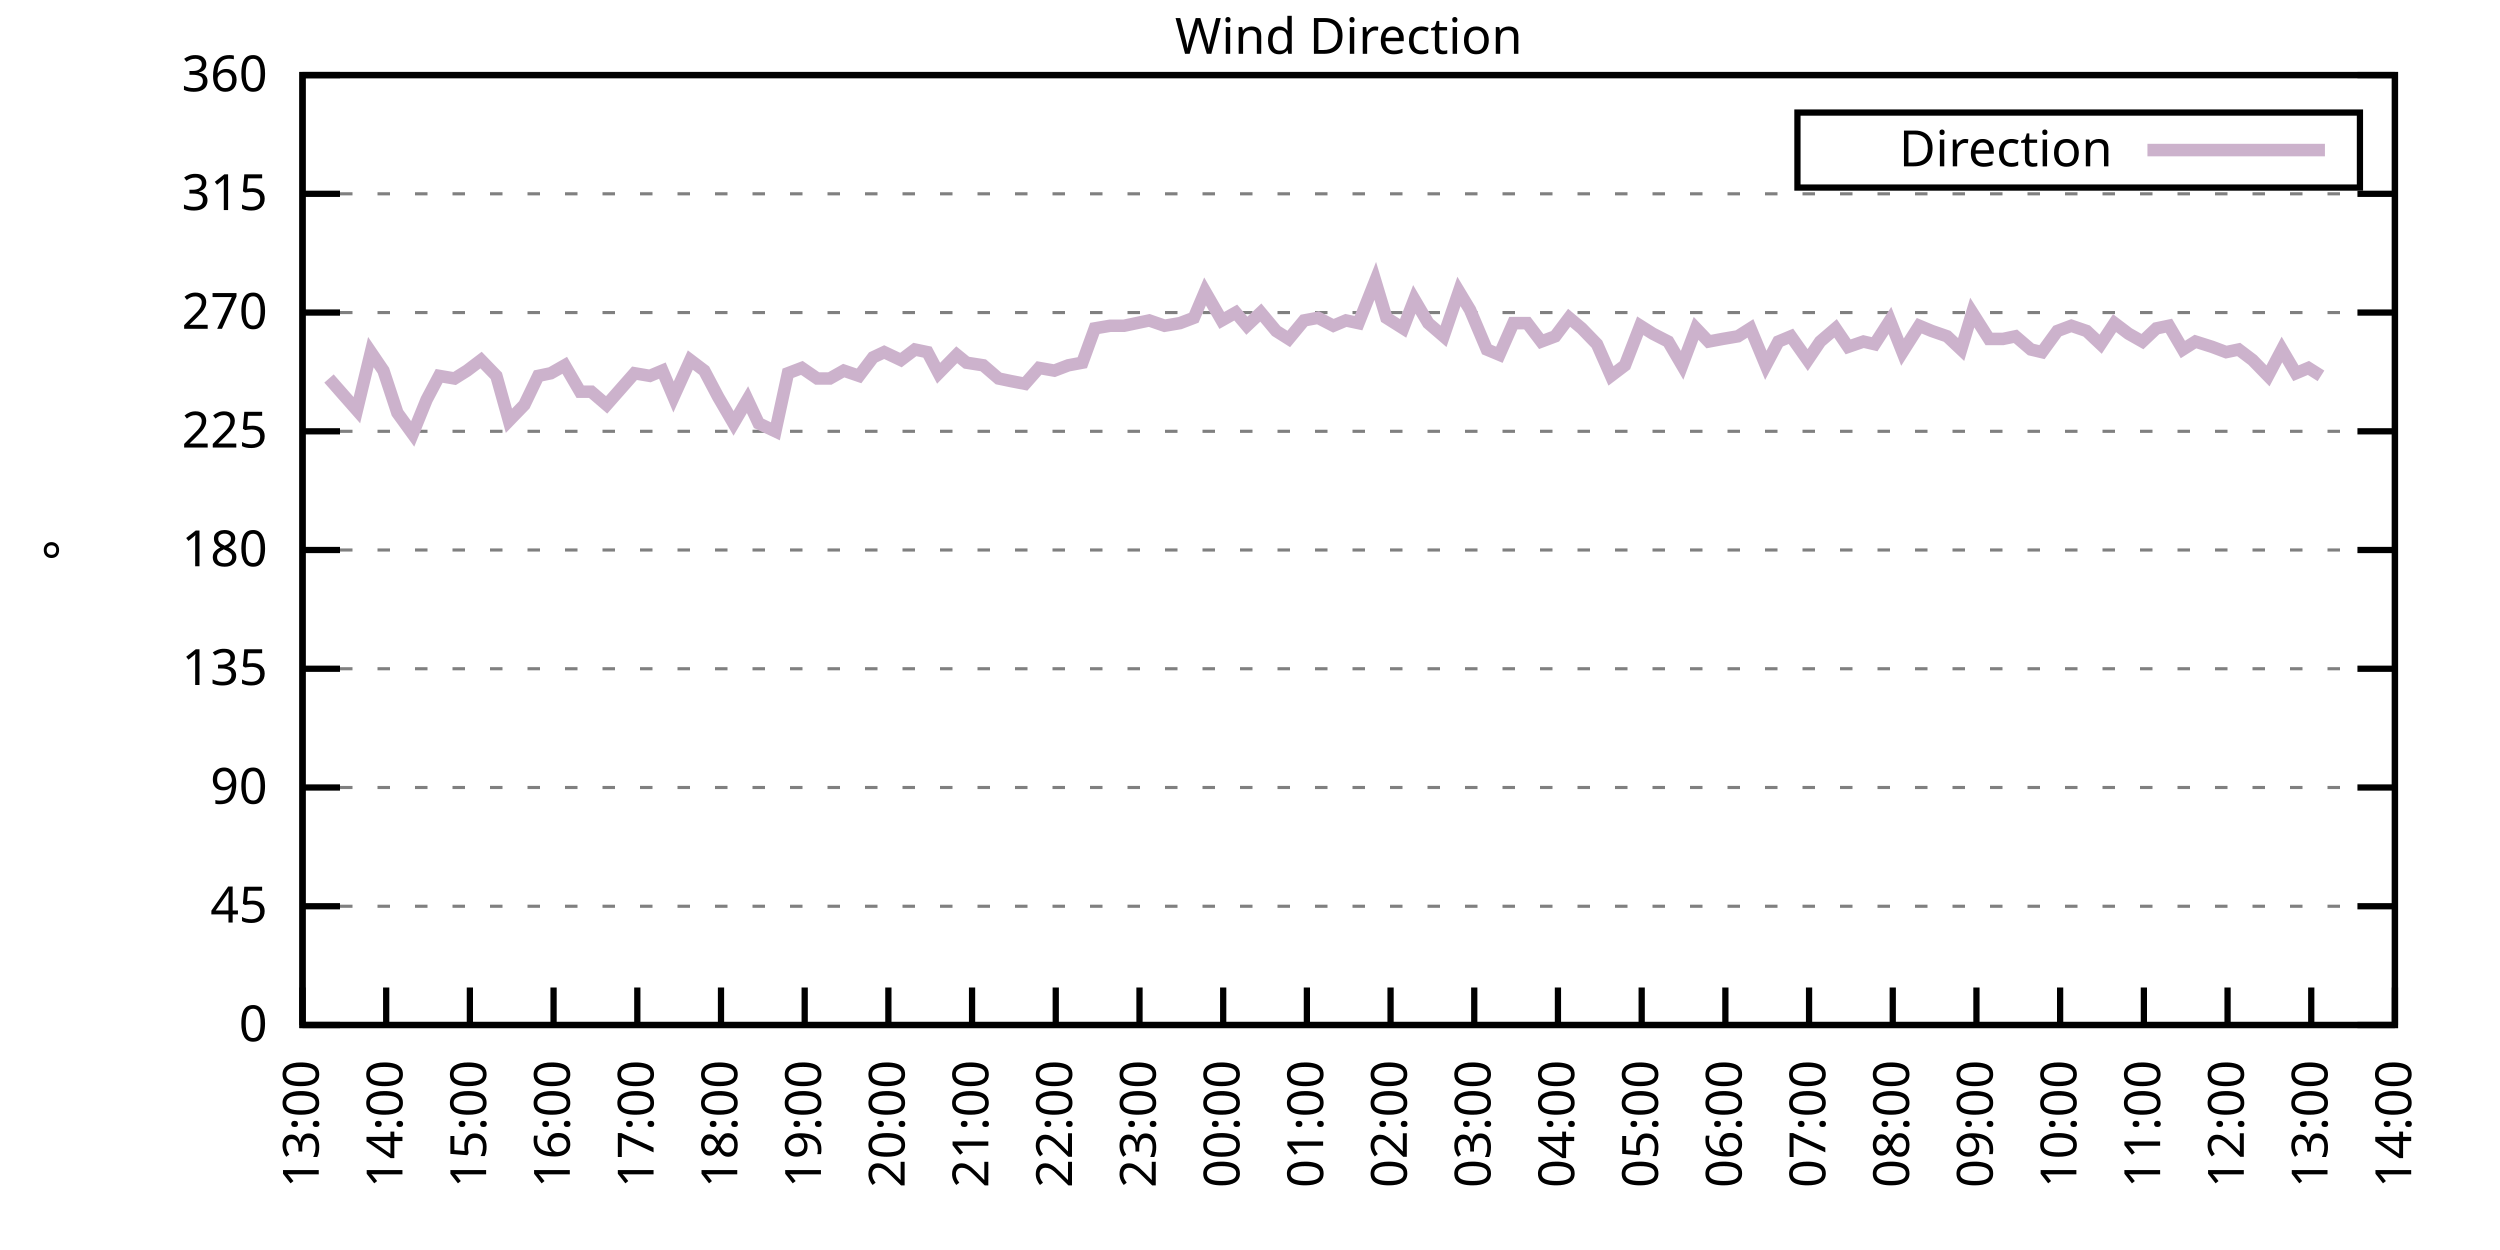
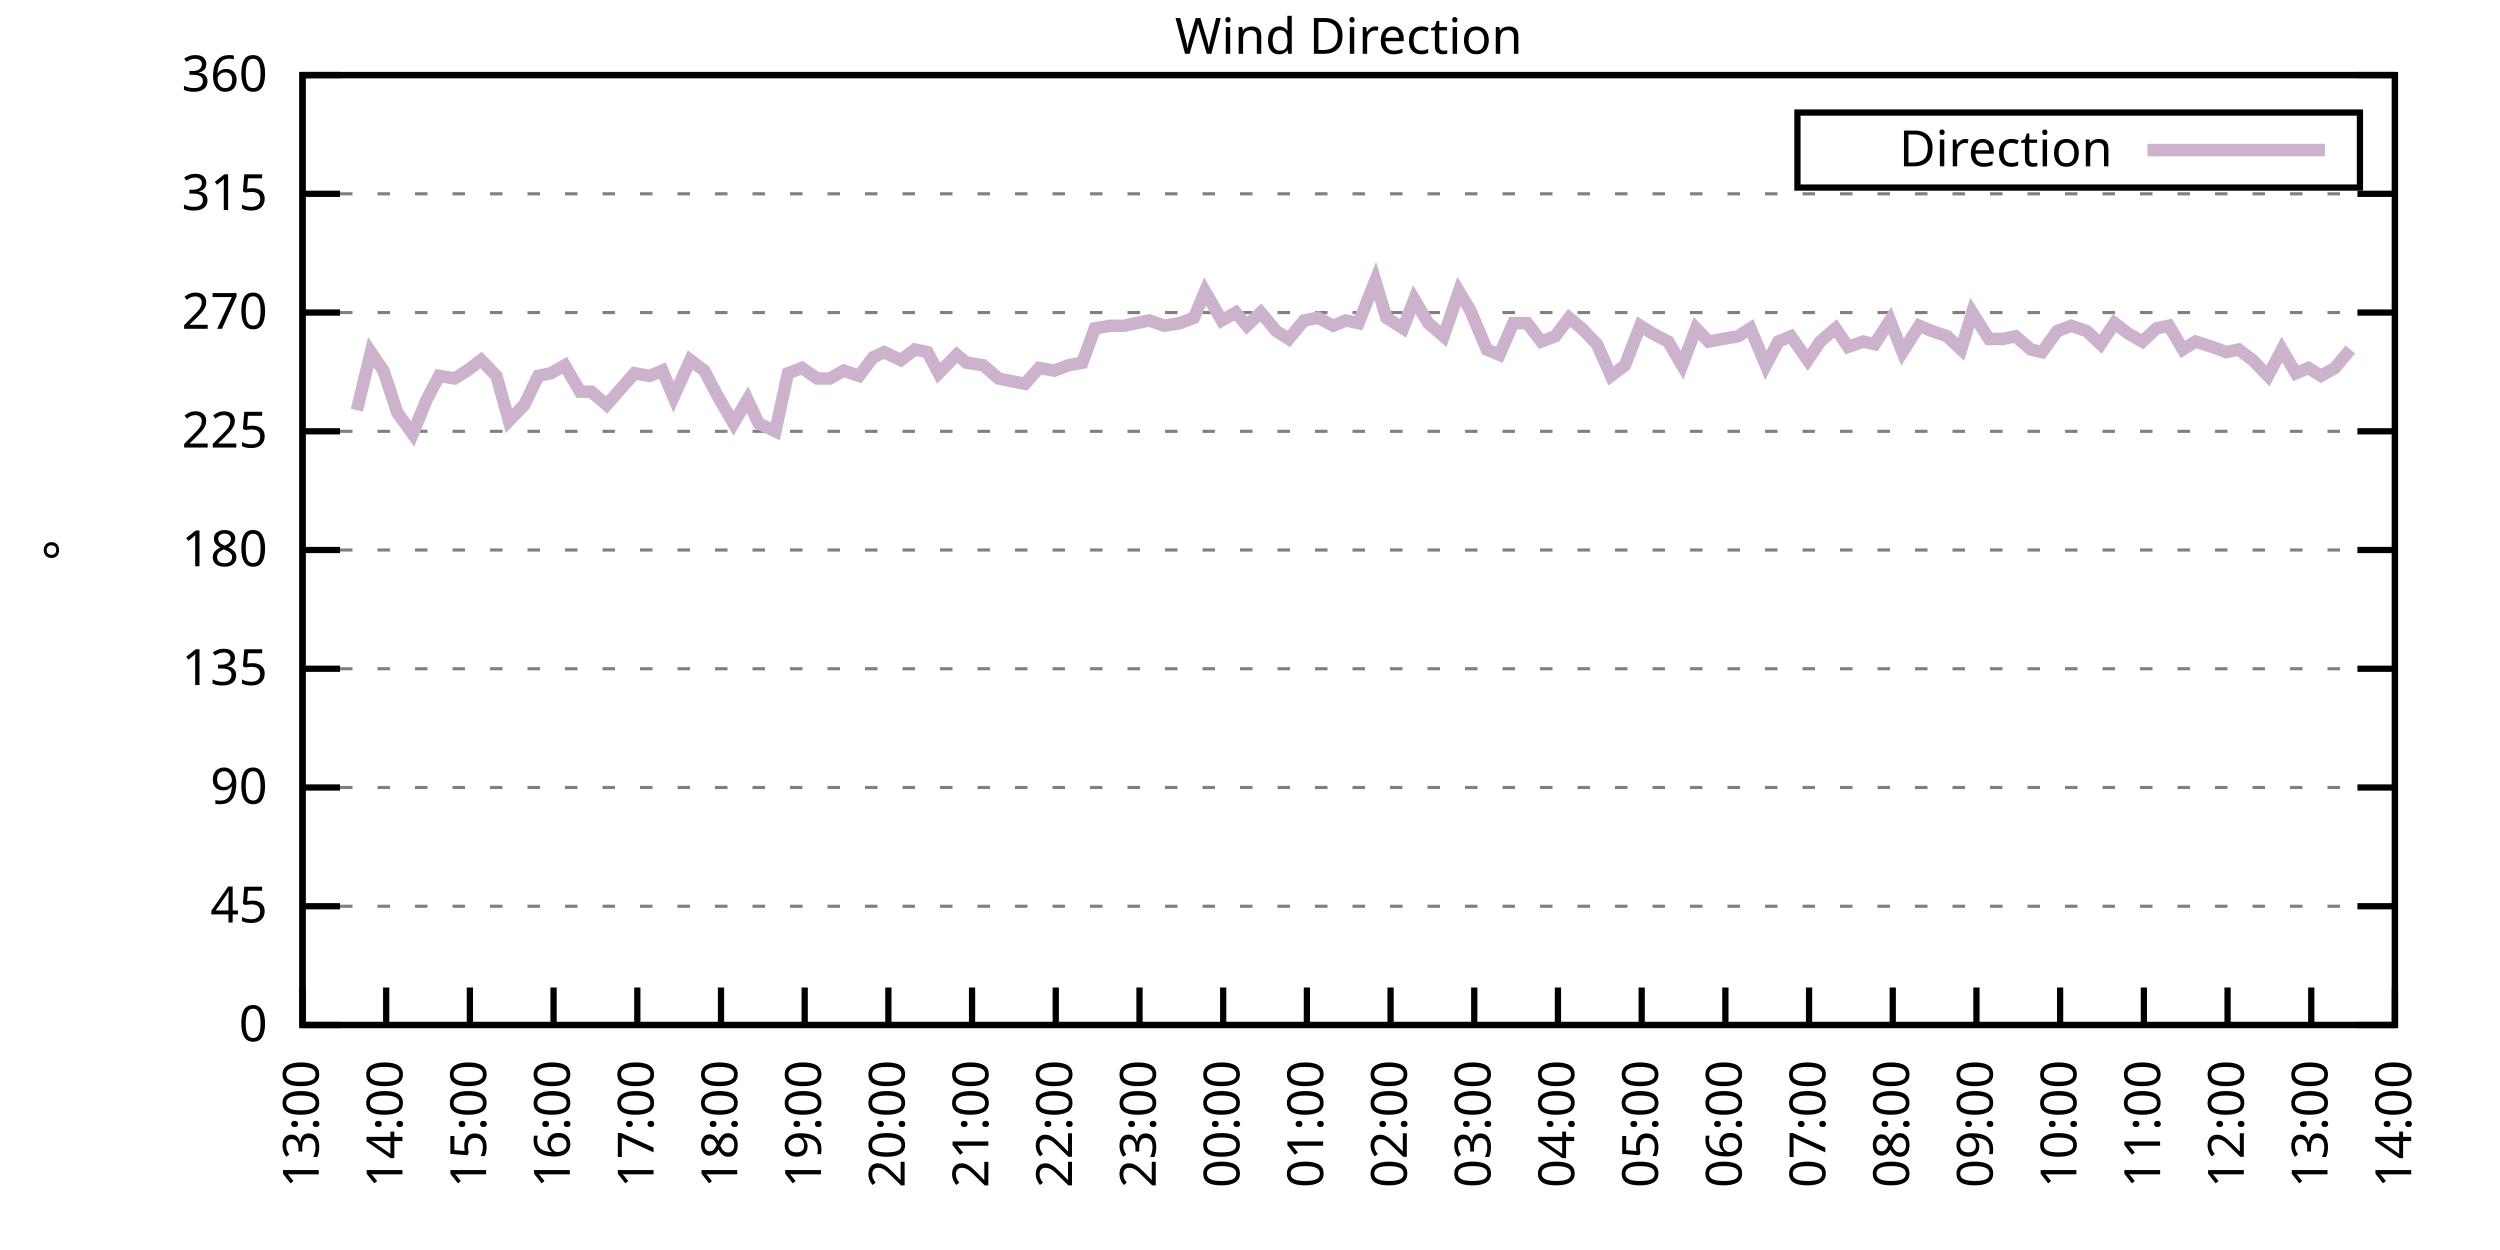
<svg xmlns="http://www.w3.org/2000/svg" xmlns:xlink="http://www.w3.org/1999/xlink" width="400" height="200" viewBox="0 0 400 200">
  <g id="gnuplot_canvas">
    <rect x="0" y="0" width="400" height="200" fill="none" />
    <defs>
      <circle id="gpDot" r="0.5" stroke-width="0.5" stroke="currentColor" />
      <path id="gpPt0" stroke-width="0.333" stroke="currentColor" d="M-1,0 h2 M0,-1 v2" />
      <path id="gpPt1" stroke-width="0.333" stroke="currentColor" d="M-1,-1 L1,1 M1,-1 L-1,1" />
      <path id="gpPt2" stroke-width="0.333" stroke="currentColor" d="M-1,0 L1,0 M0,-1 L0,1 M-1,-1 L1,1 M-1,1 L1,-1" />
      <rect id="gpPt3" stroke-width="0.333" stroke="currentColor" x="-1" y="-1" width="2" height="2" />
      <rect id="gpPt4" stroke-width="0.333" stroke="currentColor" fill="currentColor" x="-1" y="-1" width="2" height="2" />
      <circle id="gpPt5" stroke-width="0.333" stroke="currentColor" cx="0" cy="0" r="1" />
      <use xlink:href="#gpPt5" id="gpPt6" fill="currentColor" stroke="none" />
      <path id="gpPt7" stroke-width="0.333" stroke="currentColor" d="M0,-1.33 L-1.33,0.67 L1.33,0.67 z" />
      <use xlink:href="#gpPt7" id="gpPt8" fill="currentColor" stroke="none" />
      <use xlink:href="#gpPt7" id="gpPt9" stroke="currentColor" transform="rotate(180)" />
      <use xlink:href="#gpPt9" id="gpPt10" fill="currentColor" stroke="none" />
      <use xlink:href="#gpPt3" id="gpPt11" stroke="currentColor" transform="rotate(45)" />
      <use xlink:href="#gpPt11" id="gpPt12" fill="currentColor" stroke="none" />
      <path id="gpPt13" stroke-width="0.333" stroke="currentColor" d="M0,1.330 L1.265,0.411 L0.782,-1.067 L-0.782,-1.076 L-1.265,0.411 z" />
      <use xlink:href="#gpPt13" id="gpPt14" fill="currentColor" stroke="none" />
      <filter id="textbox" filterUnits="objectBoundingBox" x="0" y="0" height="1" width="1">
        <feFlood flood-color="white" flood-opacity="1" result="bgnd" />
        <feComposite in="SourceGraphic" in2="bgnd" operator="atop" />
      </filter>
      <filter id="greybox" filterUnits="objectBoundingBox" x="0" y="0" height="1" width="1">
        <feFlood flood-color="lightgrey" flood-opacity="1" result="grey" />
        <feComposite in="SourceGraphic" in2="grey" operator="atop" />
      </filter>
    </defs>
    <g fill="none" color="white" stroke="currentColor" stroke-width="1.00" stroke-linecap="butt" stroke-linejoin="miter">
</g>
    <g fill="none" color="black" stroke="currentColor" stroke-width="1.00" stroke-linecap="butt" stroke-linejoin="miter">
      <g stroke="none" shape-rendering="crispEdges">
        <polygon fill="rgb(255, 255, 255)" points="48.40,164.00 383.18,164.00 383.18,12.02 48.40,12.02 " />
      </g>
    </g>
    <g fill="none" color="black" stroke="currentColor" stroke-width="1.00" stroke-linecap="butt" stroke-linejoin="miter">
</g>
    <g fill="none" color="black" stroke="black" stroke-width="0.50" stroke-linecap="butt" stroke-linejoin="miter">
</g>
    <g fill="none" color="gray" stroke="currentColor" stroke-width="0.50" stroke-linecap="butt" stroke-linejoin="miter">
      <path stroke="gray" stroke-dasharray="2,4" class="gridline" d="M48.40,164.00 L383.19,164.00  " />
    </g>
    <g fill="none" color="gray" stroke="gray" stroke-width="1.00" stroke-linecap="butt" stroke-linejoin="miter">
</g>
    <g fill="none" color="black" stroke="currentColor" stroke-width="1.00" stroke-linecap="butt" stroke-linejoin="miter">
      <path stroke="black" d="M48.40,164.00 L54.40,164.00 M383.19,164.00 L377.19,164.00  " />
      <g transform="translate(42.80,166.60)" stroke="none" fill="black" font-family="Sans" font-size="8.00" text-anchor="end">
        <text>
          <tspan font-family="Sans"> 0</tspan>
        </text>
      </g>
    </g>
    <g fill="none" color="black" stroke="currentColor" stroke-width="1.00" stroke-linecap="butt" stroke-linejoin="miter">
</g>
    <g fill="none" color="black" stroke="black" stroke-width="0.50" stroke-linecap="butt" stroke-linejoin="miter">
</g>
    <g fill="none" color="gray" stroke="currentColor" stroke-width="0.50" stroke-linecap="butt" stroke-linejoin="miter">
      <path stroke="gray" stroke-dasharray="2,4" class="gridline" d="M48.40,145.00 L383.19,145.00  " />
    </g>
    <g fill="none" color="gray" stroke="gray" stroke-width="1.00" stroke-linecap="butt" stroke-linejoin="miter">
</g>
    <g fill="none" color="black" stroke="currentColor" stroke-width="1.00" stroke-linecap="butt" stroke-linejoin="miter">
      <path stroke="black" d="M48.40,145.00 L54.40,145.00 M383.19,145.00 L377.19,145.00  " />
      <g transform="translate(42.80,147.60)" stroke="none" fill="black" font-family="Sans" font-size="8.00" text-anchor="end">
        <text>
          <tspan font-family="Sans"> 45</tspan>
        </text>
      </g>
    </g>
    <g fill="none" color="black" stroke="currentColor" stroke-width="1.00" stroke-linecap="butt" stroke-linejoin="miter">
</g>
    <g fill="none" color="black" stroke="black" stroke-width="0.50" stroke-linecap="butt" stroke-linejoin="miter">
</g>
    <g fill="none" color="gray" stroke="currentColor" stroke-width="0.50" stroke-linecap="butt" stroke-linejoin="miter">
      <path stroke="gray" stroke-dasharray="2,4" class="gridline" d="M48.40,126.00 L383.19,126.00  " />
    </g>
    <g fill="none" color="gray" stroke="gray" stroke-width="1.00" stroke-linecap="butt" stroke-linejoin="miter">
</g>
    <g fill="none" color="black" stroke="currentColor" stroke-width="1.00" stroke-linecap="butt" stroke-linejoin="miter">
      <path stroke="black" d="M48.40,126.00 L54.40,126.00 M383.19,126.00 L377.19,126.00  " />
      <g transform="translate(42.80,128.60)" stroke="none" fill="black" font-family="Sans" font-size="8.00" text-anchor="end">
        <text>
          <tspan font-family="Sans"> 90</tspan>
        </text>
      </g>
    </g>
    <g fill="none" color="black" stroke="currentColor" stroke-width="1.00" stroke-linecap="butt" stroke-linejoin="miter">
</g>
    <g fill="none" color="black" stroke="black" stroke-width="0.50" stroke-linecap="butt" stroke-linejoin="miter">
</g>
    <g fill="none" color="gray" stroke="currentColor" stroke-width="0.50" stroke-linecap="butt" stroke-linejoin="miter">
      <path stroke="gray" stroke-dasharray="2,4" class="gridline" d="M48.40,107.00 L383.19,107.00  " />
    </g>
    <g fill="none" color="gray" stroke="gray" stroke-width="1.00" stroke-linecap="butt" stroke-linejoin="miter">
</g>
    <g fill="none" color="black" stroke="currentColor" stroke-width="1.00" stroke-linecap="butt" stroke-linejoin="miter">
      <path stroke="black" d="M48.40,107.00 L54.40,107.00 M383.19,107.00 L377.19,107.00  " />
      <g transform="translate(42.80,109.60)" stroke="none" fill="black" font-family="Sans" font-size="8.00" text-anchor="end">
        <text>
          <tspan font-family="Sans"> 135</tspan>
        </text>
      </g>
    </g>
    <g fill="none" color="black" stroke="currentColor" stroke-width="1.00" stroke-linecap="butt" stroke-linejoin="miter">
</g>
    <g fill="none" color="black" stroke="black" stroke-width="0.50" stroke-linecap="butt" stroke-linejoin="miter">
</g>
    <g fill="none" color="gray" stroke="currentColor" stroke-width="0.50" stroke-linecap="butt" stroke-linejoin="miter">
      <path stroke="gray" stroke-dasharray="2,4" class="gridline" d="M48.40,88.00 L383.19,88.00  " />
    </g>
    <g fill="none" color="gray" stroke="gray" stroke-width="1.00" stroke-linecap="butt" stroke-linejoin="miter">
</g>
    <g fill="none" color="black" stroke="currentColor" stroke-width="1.00" stroke-linecap="butt" stroke-linejoin="miter">
      <path stroke="black" d="M48.40,88.00 L54.40,88.00 M383.19,88.00 L377.19,88.00  " />
      <g transform="translate(42.80,90.60)" stroke="none" fill="black" font-family="Sans" font-size="8.00" text-anchor="end">
        <text>
          <tspan font-family="Sans"> 180</tspan>
        </text>
      </g>
    </g>
    <g fill="none" color="black" stroke="currentColor" stroke-width="1.00" stroke-linecap="butt" stroke-linejoin="miter">
</g>
    <g fill="none" color="black" stroke="black" stroke-width="0.50" stroke-linecap="butt" stroke-linejoin="miter">
</g>
    <g fill="none" color="gray" stroke="currentColor" stroke-width="0.50" stroke-linecap="butt" stroke-linejoin="miter">
      <path stroke="gray" stroke-dasharray="2,4" class="gridline" d="M48.40,69.01 L383.19,69.01  " />
    </g>
    <g fill="none" color="gray" stroke="gray" stroke-width="1.00" stroke-linecap="butt" stroke-linejoin="miter">
</g>
    <g fill="none" color="black" stroke="currentColor" stroke-width="1.00" stroke-linecap="butt" stroke-linejoin="miter">
      <path stroke="black" d="M48.40,69.01 L54.40,69.01 M383.19,69.01 L377.19,69.01  " />
      <g transform="translate(42.80,71.61)" stroke="none" fill="black" font-family="Sans" font-size="8.00" text-anchor="end">
        <text>
          <tspan font-family="Sans"> 225</tspan>
        </text>
      </g>
    </g>
    <g fill="none" color="black" stroke="currentColor" stroke-width="1.00" stroke-linecap="butt" stroke-linejoin="miter">
</g>
    <g fill="none" color="black" stroke="black" stroke-width="0.50" stroke-linecap="butt" stroke-linejoin="miter">
</g>
    <g fill="none" color="gray" stroke="currentColor" stroke-width="0.50" stroke-linecap="butt" stroke-linejoin="miter">
      <path stroke="gray" stroke-dasharray="2,4" class="gridline" d="M48.40,50.01 L383.19,50.01  " />
    </g>
    <g fill="none" color="gray" stroke="gray" stroke-width="1.00" stroke-linecap="butt" stroke-linejoin="miter">
</g>
    <g fill="none" color="black" stroke="currentColor" stroke-width="1.00" stroke-linecap="butt" stroke-linejoin="miter">
      <path stroke="black" d="M48.40,50.01 L54.40,50.01 M383.19,50.01 L377.19,50.01  " />
      <g transform="translate(42.80,52.61)" stroke="none" fill="black" font-family="Sans" font-size="8.00" text-anchor="end">
        <text>
          <tspan font-family="Sans"> 270</tspan>
        </text>
      </g>
    </g>
    <g fill="none" color="black" stroke="currentColor" stroke-width="1.00" stroke-linecap="butt" stroke-linejoin="miter">
</g>
    <g fill="none" color="black" stroke="black" stroke-width="0.50" stroke-linecap="butt" stroke-linejoin="miter">
</g>
    <g fill="none" color="gray" stroke="currentColor" stroke-width="0.50" stroke-linecap="butt" stroke-linejoin="miter">
      <path stroke="gray" stroke-dasharray="2,4" class="gridline" d="M48.40,31.01 L383.19,31.01  " />
    </g>
    <g fill="none" color="gray" stroke="gray" stroke-width="1.00" stroke-linecap="butt" stroke-linejoin="miter">
</g>
    <g fill="none" color="black" stroke="currentColor" stroke-width="1.00" stroke-linecap="butt" stroke-linejoin="miter">
      <path stroke="black" d="M48.40,31.01 L54.40,31.01 M383.19,31.01 L377.19,31.01  " />
      <g transform="translate(42.80,33.61)" stroke="none" fill="black" font-family="Sans" font-size="8.00" text-anchor="end">
        <text>
          <tspan font-family="Sans"> 315</tspan>
        </text>
      </g>
    </g>
    <g fill="none" color="black" stroke="currentColor" stroke-width="1.00" stroke-linecap="butt" stroke-linejoin="miter">
</g>
    <g fill="none" color="black" stroke="black" stroke-width="0.50" stroke-linecap="butt" stroke-linejoin="miter">
</g>
    <g fill="none" color="gray" stroke="currentColor" stroke-width="0.50" stroke-linecap="butt" stroke-linejoin="miter">
      <path stroke="gray" stroke-dasharray="2,4" class="gridline" d="M48.40,12.01 L383.19,12.01  " />
    </g>
    <g fill="none" color="gray" stroke="gray" stroke-width="1.00" stroke-linecap="butt" stroke-linejoin="miter">
</g>
    <g fill="none" color="black" stroke="currentColor" stroke-width="1.00" stroke-linecap="butt" stroke-linejoin="miter">
      <path stroke="black" d="M48.40,12.01 L54.40,12.01 M383.19,12.01 L377.19,12.01  " />
      <g transform="translate(42.80,14.61)" stroke="none" fill="black" font-family="Sans" font-size="8.00" text-anchor="end">
        <text>
          <tspan font-family="Sans"> 360</tspan>
        </text>
      </g>
    </g>
    <g fill="none" color="black" stroke="currentColor" stroke-width="1.00" stroke-linecap="butt" stroke-linejoin="miter">
      <path stroke="black" d="M48.40,164.00 L48.40,158.00  " />
      <g transform="translate(51.00,169.60) rotate(270.00)" stroke="none" fill="black" font-family="Sans" font-size="8.00" text-anchor="end">
        <text>
          <tspan font-family="Sans">13:00</tspan>
        </text>
      </g>
    </g>
    <g fill="none" color="black" stroke="currentColor" stroke-width="1.00" stroke-linecap="butt" stroke-linejoin="miter">
      <path stroke="black" d="M61.79,164.00 L61.79,158.00  " />
      <g transform="translate(64.39,169.60) rotate(270.00)" stroke="none" fill="black" font-family="Sans" font-size="8.00" text-anchor="end">
        <text>
          <tspan font-family="Sans">14:00</tspan>
        </text>
      </g>
    </g>
    <g fill="none" color="black" stroke="currentColor" stroke-width="1.00" stroke-linecap="butt" stroke-linejoin="miter">
      <path stroke="black" d="M75.18,164.00 L75.18,158.00  " />
      <g transform="translate(77.78,169.60) rotate(270.00)" stroke="none" fill="black" font-family="Sans" font-size="8.00" text-anchor="end">
        <text>
          <tspan font-family="Sans">15:00</tspan>
        </text>
      </g>
    </g>
    <g fill="none" color="black" stroke="currentColor" stroke-width="1.00" stroke-linecap="butt" stroke-linejoin="miter">
      <path stroke="black" d="M88.57,164.00 L88.57,158.00  " />
      <g transform="translate(91.17,169.60) rotate(270.00)" stroke="none" fill="black" font-family="Sans" font-size="8.00" text-anchor="end">
        <text>
          <tspan font-family="Sans">16:00</tspan>
        </text>
      </g>
    </g>
    <g fill="none" color="black" stroke="currentColor" stroke-width="1.00" stroke-linecap="butt" stroke-linejoin="miter">
      <path stroke="black" d="M101.97,164.00 L101.97,158.00  " />
      <g transform="translate(104.57,169.60) rotate(270.00)" stroke="none" fill="black" font-family="Sans" font-size="8.00" text-anchor="end">
        <text>
          <tspan font-family="Sans">17:00</tspan>
        </text>
      </g>
    </g>
    <g fill="none" color="black" stroke="currentColor" stroke-width="1.00" stroke-linecap="butt" stroke-linejoin="miter">
      <path stroke="black" d="M115.36,164.00 L115.36,158.00  " />
      <g transform="translate(117.96,169.60) rotate(270.00)" stroke="none" fill="black" font-family="Sans" font-size="8.00" text-anchor="end">
        <text>
          <tspan font-family="Sans">18:00</tspan>
        </text>
      </g>
    </g>
    <g fill="none" color="black" stroke="currentColor" stroke-width="1.00" stroke-linecap="butt" stroke-linejoin="miter">
      <path stroke="black" d="M128.75,164.00 L128.75,158.00  " />
      <g transform="translate(131.35,169.60) rotate(270.00)" stroke="none" fill="black" font-family="Sans" font-size="8.00" text-anchor="end">
        <text>
          <tspan font-family="Sans">19:00</tspan>
        </text>
      </g>
    </g>
    <g fill="none" color="black" stroke="currentColor" stroke-width="1.00" stroke-linecap="butt" stroke-linejoin="miter">
      <path stroke="black" d="M142.14,164.00 L142.14,158.00  " />
      <g transform="translate(144.74,169.60) rotate(270.00)" stroke="none" fill="black" font-family="Sans" font-size="8.00" text-anchor="end">
        <text>
          <tspan font-family="Sans">20:00</tspan>
        </text>
      </g>
    </g>
    <g fill="none" color="black" stroke="currentColor" stroke-width="1.00" stroke-linecap="butt" stroke-linejoin="miter">
      <path stroke="black" d="M155.53,164.00 L155.53,158.00  " />
      <g transform="translate(158.13,169.60) rotate(270.00)" stroke="none" fill="black" font-family="Sans" font-size="8.00" text-anchor="end">
        <text>
          <tspan font-family="Sans">21:00</tspan>
        </text>
      </g>
    </g>
    <g fill="none" color="black" stroke="currentColor" stroke-width="1.00" stroke-linecap="butt" stroke-linejoin="miter">
      <path stroke="black" d="M168.92,164.00 L168.92,158.00  " />
      <g transform="translate(171.52,169.60) rotate(270.00)" stroke="none" fill="black" font-family="Sans" font-size="8.00" text-anchor="end">
        <text>
          <tspan font-family="Sans">22:00</tspan>
        </text>
      </g>
    </g>
    <g fill="none" color="black" stroke="currentColor" stroke-width="1.00" stroke-linecap="butt" stroke-linejoin="miter">
      <path stroke="black" d="M182.32,164.00 L182.32,158.00  " />
      <g transform="translate(184.92,169.60) rotate(270.00)" stroke="none" fill="black" font-family="Sans" font-size="8.00" text-anchor="end">
        <text>
          <tspan font-family="Sans">23:00</tspan>
        </text>
      </g>
    </g>
    <g fill="none" color="black" stroke="currentColor" stroke-width="1.00" stroke-linecap="butt" stroke-linejoin="miter">
      <path stroke="black" d="M195.71,164.00 L195.71,158.00  " />
      <g transform="translate(198.31,169.60) rotate(270.00)" stroke="none" fill="black" font-family="Sans" font-size="8.00" text-anchor="end">
        <text>
          <tspan font-family="Sans">00:00</tspan>
        </text>
      </g>
    </g>
    <g fill="none" color="black" stroke="currentColor" stroke-width="1.00" stroke-linecap="butt" stroke-linejoin="miter">
      <path stroke="black" d="M209.10,164.00 L209.10,158.00  " />
      <g transform="translate(211.70,169.60) rotate(270.00)" stroke="none" fill="black" font-family="Sans" font-size="8.00" text-anchor="end">
        <text>
          <tspan font-family="Sans">01:00</tspan>
        </text>
      </g>
    </g>
    <g fill="none" color="black" stroke="currentColor" stroke-width="1.00" stroke-linecap="butt" stroke-linejoin="miter">
      <path stroke="black" d="M222.49,164.00 L222.49,158.00  " />
      <g transform="translate(225.09,169.60) rotate(270.00)" stroke="none" fill="black" font-family="Sans" font-size="8.00" text-anchor="end">
        <text>
          <tspan font-family="Sans">02:00</tspan>
        </text>
      </g>
    </g>
    <g fill="none" color="black" stroke="currentColor" stroke-width="1.00" stroke-linecap="butt" stroke-linejoin="miter">
      <path stroke="black" d="M235.88,164.00 L235.88,158.00  " />
      <g transform="translate(238.48,169.60) rotate(270.00)" stroke="none" fill="black" font-family="Sans" font-size="8.00" text-anchor="end">
        <text>
          <tspan font-family="Sans">03:00</tspan>
        </text>
      </g>
    </g>
    <g fill="none" color="black" stroke="currentColor" stroke-width="1.00" stroke-linecap="butt" stroke-linejoin="miter">
      <path stroke="black" d="M249.27,164.00 L249.27,158.00  " />
      <g transform="translate(251.87,169.60) rotate(270.00)" stroke="none" fill="black" font-family="Sans" font-size="8.00" text-anchor="end">
        <text>
          <tspan font-family="Sans">04:00</tspan>
        </text>
      </g>
    </g>
    <g fill="none" color="black" stroke="currentColor" stroke-width="1.00" stroke-linecap="butt" stroke-linejoin="miter">
      <path stroke="black" d="M262.67,164.00 L262.67,158.00  " />
      <g transform="translate(265.27,169.60) rotate(270.00)" stroke="none" fill="black" font-family="Sans" font-size="8.00" text-anchor="end">
        <text>
          <tspan font-family="Sans">05:00</tspan>
        </text>
      </g>
    </g>
    <g fill="none" color="black" stroke="currentColor" stroke-width="1.00" stroke-linecap="butt" stroke-linejoin="miter">
      <path stroke="black" d="M276.06,164.00 L276.06,158.00  " />
      <g transform="translate(278.66,169.60) rotate(270.00)" stroke="none" fill="black" font-family="Sans" font-size="8.00" text-anchor="end">
        <text>
          <tspan font-family="Sans">06:00</tspan>
        </text>
      </g>
    </g>
    <g fill="none" color="black" stroke="currentColor" stroke-width="1.00" stroke-linecap="butt" stroke-linejoin="miter">
      <path stroke="black" d="M289.45,164.00 L289.45,158.00  " />
      <g transform="translate(292.05,169.60) rotate(270.00)" stroke="none" fill="black" font-family="Sans" font-size="8.00" text-anchor="end">
        <text>
          <tspan font-family="Sans">07:00</tspan>
        </text>
      </g>
    </g>
    <g fill="none" color="black" stroke="currentColor" stroke-width="1.00" stroke-linecap="butt" stroke-linejoin="miter">
      <path stroke="black" d="M302.84,164.00 L302.84,158.00  " />
      <g transform="translate(305.44,169.60) rotate(270.00)" stroke="none" fill="black" font-family="Sans" font-size="8.00" text-anchor="end">
        <text>
          <tspan font-family="Sans">08:00</tspan>
        </text>
      </g>
    </g>
    <g fill="none" color="black" stroke="currentColor" stroke-width="1.00" stroke-linecap="butt" stroke-linejoin="miter">
      <path stroke="black" d="M316.23,164.00 L316.23,158.00  " />
      <g transform="translate(318.83,169.60) rotate(270.00)" stroke="none" fill="black" font-family="Sans" font-size="8.00" text-anchor="end">
        <text>
          <tspan font-family="Sans">09:00</tspan>
        </text>
      </g>
    </g>
    <g fill="none" color="black" stroke="currentColor" stroke-width="1.00" stroke-linecap="butt" stroke-linejoin="miter">
      <path stroke="black" d="M329.62,164.00 L329.62,158.00  " />
      <g transform="translate(332.22,169.60) rotate(270.00)" stroke="none" fill="black" font-family="Sans" font-size="8.00" text-anchor="end">
        <text>
          <tspan font-family="Sans">10:00</tspan>
        </text>
      </g>
    </g>
    <g fill="none" color="black" stroke="currentColor" stroke-width="1.00" stroke-linecap="butt" stroke-linejoin="miter">
      <path stroke="black" d="M343.02,164.00 L343.02,158.00  " />
      <g transform="translate(345.62,169.60) rotate(270.00)" stroke="none" fill="black" font-family="Sans" font-size="8.00" text-anchor="end">
        <text>
          <tspan font-family="Sans">11:00</tspan>
        </text>
      </g>
    </g>
    <g fill="none" color="black" stroke="currentColor" stroke-width="1.00" stroke-linecap="butt" stroke-linejoin="miter">
      <path stroke="black" d="M356.41,164.00 L356.41,158.00  " />
      <g transform="translate(359.01,169.60) rotate(270.00)" stroke="none" fill="black" font-family="Sans" font-size="8.00" text-anchor="end">
        <text>
          <tspan font-family="Sans">12:00</tspan>
        </text>
      </g>
    </g>
    <g fill="none" color="black" stroke="currentColor" stroke-width="1.00" stroke-linecap="butt" stroke-linejoin="miter">
      <path stroke="black" d="M369.80,164.00 L369.80,158.00  " />
      <g transform="translate(372.40,169.60) rotate(270.00)" stroke="none" fill="black" font-family="Sans" font-size="8.00" text-anchor="end">
        <text>
          <tspan font-family="Sans">13:00</tspan>
        </text>
      </g>
    </g>
    <g fill="none" color="black" stroke="currentColor" stroke-width="1.00" stroke-linecap="butt" stroke-linejoin="miter">
      <path stroke="black" d="M383.19,164.00 L383.19,158.00  " />
      <g transform="translate(385.79,169.60) rotate(270.00)" stroke="none" fill="black" font-family="Sans" font-size="8.00" text-anchor="end">
        <text>
          <tspan font-family="Sans">14:00</tspan>
        </text>
      </g>
    </g>
    <g fill="none" color="black" stroke="currentColor" stroke-width="1.00" stroke-linecap="butt" stroke-linejoin="miter">
</g>
    <g fill="none" color="black" stroke="currentColor" stroke-width="1.00" stroke-linecap="butt" stroke-linejoin="miter">
      <path stroke="black" d="M48.40,12.01 L48.40,164.00 L383.19,164.00 L383.19,12.01 L48.40,12.01 Z  " />
    </g>
    <g fill="none" color="black" stroke="currentColor" stroke-width="1.00" stroke-linecap="butt" stroke-linejoin="miter">
</g>
    <g fill="none" color="black" stroke="currentColor" stroke-width="1.00" stroke-linecap="butt" stroke-linejoin="miter">
      <path stroke="black" d="M287.59,30.01 L287.59,18.01 L377.59,18.01 L377.59,30.01 L287.59,30.01 Z  " />
    </g>
    <g id="Wind_direction_plot_1">
      <g fill="none" color="white" stroke="black" stroke-width="2.00" stroke-linecap="butt" stroke-linejoin="miter">
</g>
      <g fill="none" color="black" stroke="currentColor" stroke-width="2.00" stroke-linecap="butt" stroke-linejoin="miter">
        <g transform="translate(337.99,26.61)" stroke="none" fill="black" font-family="Sans" font-size="8.00" text-anchor="end">
          <text>
            <tspan font-family="Sans">Direction</tspan>
          </text>
        </g>
      </g>
      <g fill="none" color="black" stroke="currentColor" stroke-width="2.00" stroke-linecap="butt" stroke-linejoin="miter">
-         <path stroke="rgb(204, 178, 204)" d="M343.59,24.01 L371.99,24.01 M52.64,60.56 L54.87,63.10 L57.10,65.63 L59.34,56.34 L61.35,59.30 L63.58,66.05   L66.03,69.43 L68.26,63.94 L70.27,60.14 L72.73,60.56 L74.74,59.30 L76.97,57.61 L79.42,60.14 L81.43,67.32   L83.89,64.78 L86.12,60.14 L88.13,59.72 L90.36,58.45 L92.82,62.67 L94.60,62.67 L97.06,64.78 L99.29,62.25   L101.52,59.72 L103.98,60.14 L105.98,59.30 L107.77,63.52 L110.45,57.61 L112.68,59.30 L114.91,63.52 L117.37,67.74   L119.60,63.94 L121.38,67.74 L124.06,69.01 L126.07,59.72 L128.30,58.87 L130.76,60.56 L132.77,60.56 L135.00,59.30   L137.45,60.14 L139.69,57.18 L141.47,56.34 L144.15,57.61 L146.38,55.92 L148.39,56.34 L150.18,59.72 L153.08,56.76   L154.64,58.03 L157.32,58.45 L159.77,60.56 L161.78,60.98 L164.01,61.41 L166.25,58.87 L168.70,59.30 L170.93,58.45   L173.17,58.03 L175.17,52.54 L177.63,52.12 L179.86,52.12 L183.88,51.27 L186.33,52.12 L188.79,51.70 L191.02,50.85   L192.81,46.63 L195.48,51.27 L197.72,50.01 L199.50,52.12 L201.73,50.01 L204.19,52.96 L206.20,54.23 L208.65,51.27   L210.88,50.85 L213.34,52.12 L215.35,51.27 L217.36,51.70 L220.04,44.94 L221.82,50.85 L224.50,52.54 L226.29,47.90   L228.52,51.70 L230.97,53.81 L233.43,46.63 L235.21,49.59 L237.89,55.92 L239.90,56.76 L242.13,51.70 L244.36,51.70   L246.60,54.65 L248.83,53.81 L251.06,50.85 L253.07,52.54 L255.52,55.07 L257.76,60.14 L259.99,58.45 L262.44,52.12   L264.45,53.39 L266.91,54.65 L269.14,58.45 L271.37,52.54 L273.38,54.65 L275.61,54.23 L278.07,53.81 L280.07,52.54   L282.53,58.45 L284.54,54.65 L286.55,53.81 L289.23,57.61 L291.23,54.65 L293.69,52.54 L295.70,55.50 L298.15,54.65   L299.94,55.07 L302.39,51.27 L304.40,56.34 L307.08,52.12 L309.09,52.96 L311.54,53.81 L313.78,55.92 L315.56,50.01   L318.24,54.23 L320.47,54.23 L322.48,53.81 L324.94,55.92 L326.72,56.34 L329.18,52.96 L331.41,52.12 L333.86,52.96   L336.10,55.07 L338.33,51.70 L340.56,53.39 L342.79,54.65 L345.02,52.54 L347.03,52.12 L349.26,55.92 L351.27,54.65   L353.95,55.50 L356.18,56.34 L358.19,55.92 L360.42,57.61 L362.88,60.14 L365.11,55.92 L367.34,59.72 L369.35,58.87   L371.36,60.14  " />
+         <path stroke="rgb(204, 178, 204)" d="M343.59,24.01 L371.99,24.01 M57.10,65.63 L59.34,56.34 L61.35,59.30 L63.58,66.05 L66.03,69.43 L68.26,63.94   L70.27,60.14 L72.73,60.56 L74.74,59.30 L76.97,57.61 L79.42,60.14 L81.43,67.32 L83.89,64.78 L86.12,60.14   L88.13,59.72 L90.36,58.45 L92.82,62.67 L94.60,62.67 L97.06,64.78 L99.29,62.25 L101.52,59.72 L103.98,60.14   L105.98,59.30 L107.77,63.52 L110.45,57.61 L112.68,59.30 L114.91,63.52 L117.37,67.74 L119.60,63.94 L121.38,67.74   L124.06,69.01 L126.07,59.72 L128.30,58.87 L130.76,60.56 L132.77,60.56 L135.00,59.30 L137.45,60.14 L139.69,57.18   L141.47,56.34 L144.15,57.61 L146.38,55.92 L148.39,56.34 L150.18,59.72 L153.08,56.76 L154.64,58.03 L157.32,58.45   L159.77,60.56 L161.78,60.98 L164.01,61.41 L166.25,58.87 L168.70,59.30 L170.93,58.45 L173.17,58.03 L175.17,52.54   L177.63,52.12 L179.86,52.12 L183.88,51.27 L186.33,52.12 L188.79,51.70 L191.02,50.85 L192.81,46.63 L195.48,51.27   L197.72,50.01 L199.50,52.12 L201.73,50.01 L204.19,52.96 L206.20,54.23 L208.65,51.27 L210.88,50.85 L213.34,52.12   L215.35,51.27 L217.36,51.70 L220.04,44.94 L221.82,50.85 L224.50,52.54 L226.29,47.90 L228.52,51.70 L230.97,53.81   L233.43,46.63 L235.21,49.59 L237.89,55.92 L239.90,56.76 L242.13,51.70 L244.36,51.70 L246.60,54.65 L248.83,53.81   L251.06,50.85 L253.07,52.54 L255.52,55.07 L257.76,60.14 L259.99,58.45 L262.44,52.12 L264.45,53.39 L266.91,54.65   L269.14,58.45 L271.37,52.54 L273.38,54.65 L275.61,54.23 L278.07,53.81 L280.07,52.54 L282.53,58.45 L284.54,54.65   L286.55,53.81 L289.23,57.61 L291.23,54.65 L293.69,52.54 L295.70,55.50 L298.15,54.65 L299.94,55.07 L302.39,51.27   L304.40,56.34 L307.08,52.12 L309.09,52.96 L311.54,53.81 L313.78,55.92 L315.56,50.01 L318.24,54.23 L320.47,54.23   L322.48,53.81 L324.94,55.92 L326.72,56.34 L329.18,52.96 L331.41,52.12 L333.86,52.96 L336.10,55.07 L338.33,51.70   L340.56,53.39 L342.79,54.65 L345.02,52.54 L347.03,52.12 L349.26,55.92 L351.27,54.65 L353.95,55.50 L356.18,56.34   L358.19,55.92 L360.42,57.61 L362.88,60.14 L365.11,55.92 L367.34,59.72 L369.35,58.87 L371.36,60.14 L373.59,58.87   L376.05,55.92  " />
      </g>
    </g>
    <g fill="none" color="black" stroke="currentColor" stroke-width="2.00" stroke-linecap="butt" stroke-linejoin="miter">
</g>
    <g fill="none" color="black" stroke="black" stroke-width="1.00" stroke-linecap="butt" stroke-linejoin="miter">
</g>
    <g fill="none" color="black" stroke="currentColor" stroke-width="1.00" stroke-linecap="butt" stroke-linejoin="miter">
      <path stroke="black" d="M48.40,12.01 L48.40,164.00 L383.19,164.00 L383.19,12.01 L48.40,12.01 Z  " />
      <g transform="translate(12.80,88.01) rotate(270.00)" stroke="none" fill="black" font-family="Sans" font-size="8.00" text-anchor="middle">
        <text>
          <tspan font-family="Sans">°</tspan>
        </text>
      </g>
    </g>
    <g fill="none" color="black" stroke="currentColor" stroke-width="1.00" stroke-linecap="butt" stroke-linejoin="miter">
</g>
    <g fill="none" color="black" stroke="currentColor" stroke-width="1.00" stroke-linecap="butt" stroke-linejoin="miter">
      <g transform="translate(215.79,8.61)" stroke="none" fill="black" font-family="Sans" font-size="8.00" text-anchor="middle">
        <text>
          <tspan font-family="Sans">Wind Direction</tspan>
        </text>
      </g>
    </g>
    <g fill="none" color="black" stroke="currentColor" stroke-width="1.00" stroke-linecap="butt" stroke-linejoin="miter">
</g>
  </g>
</svg>
